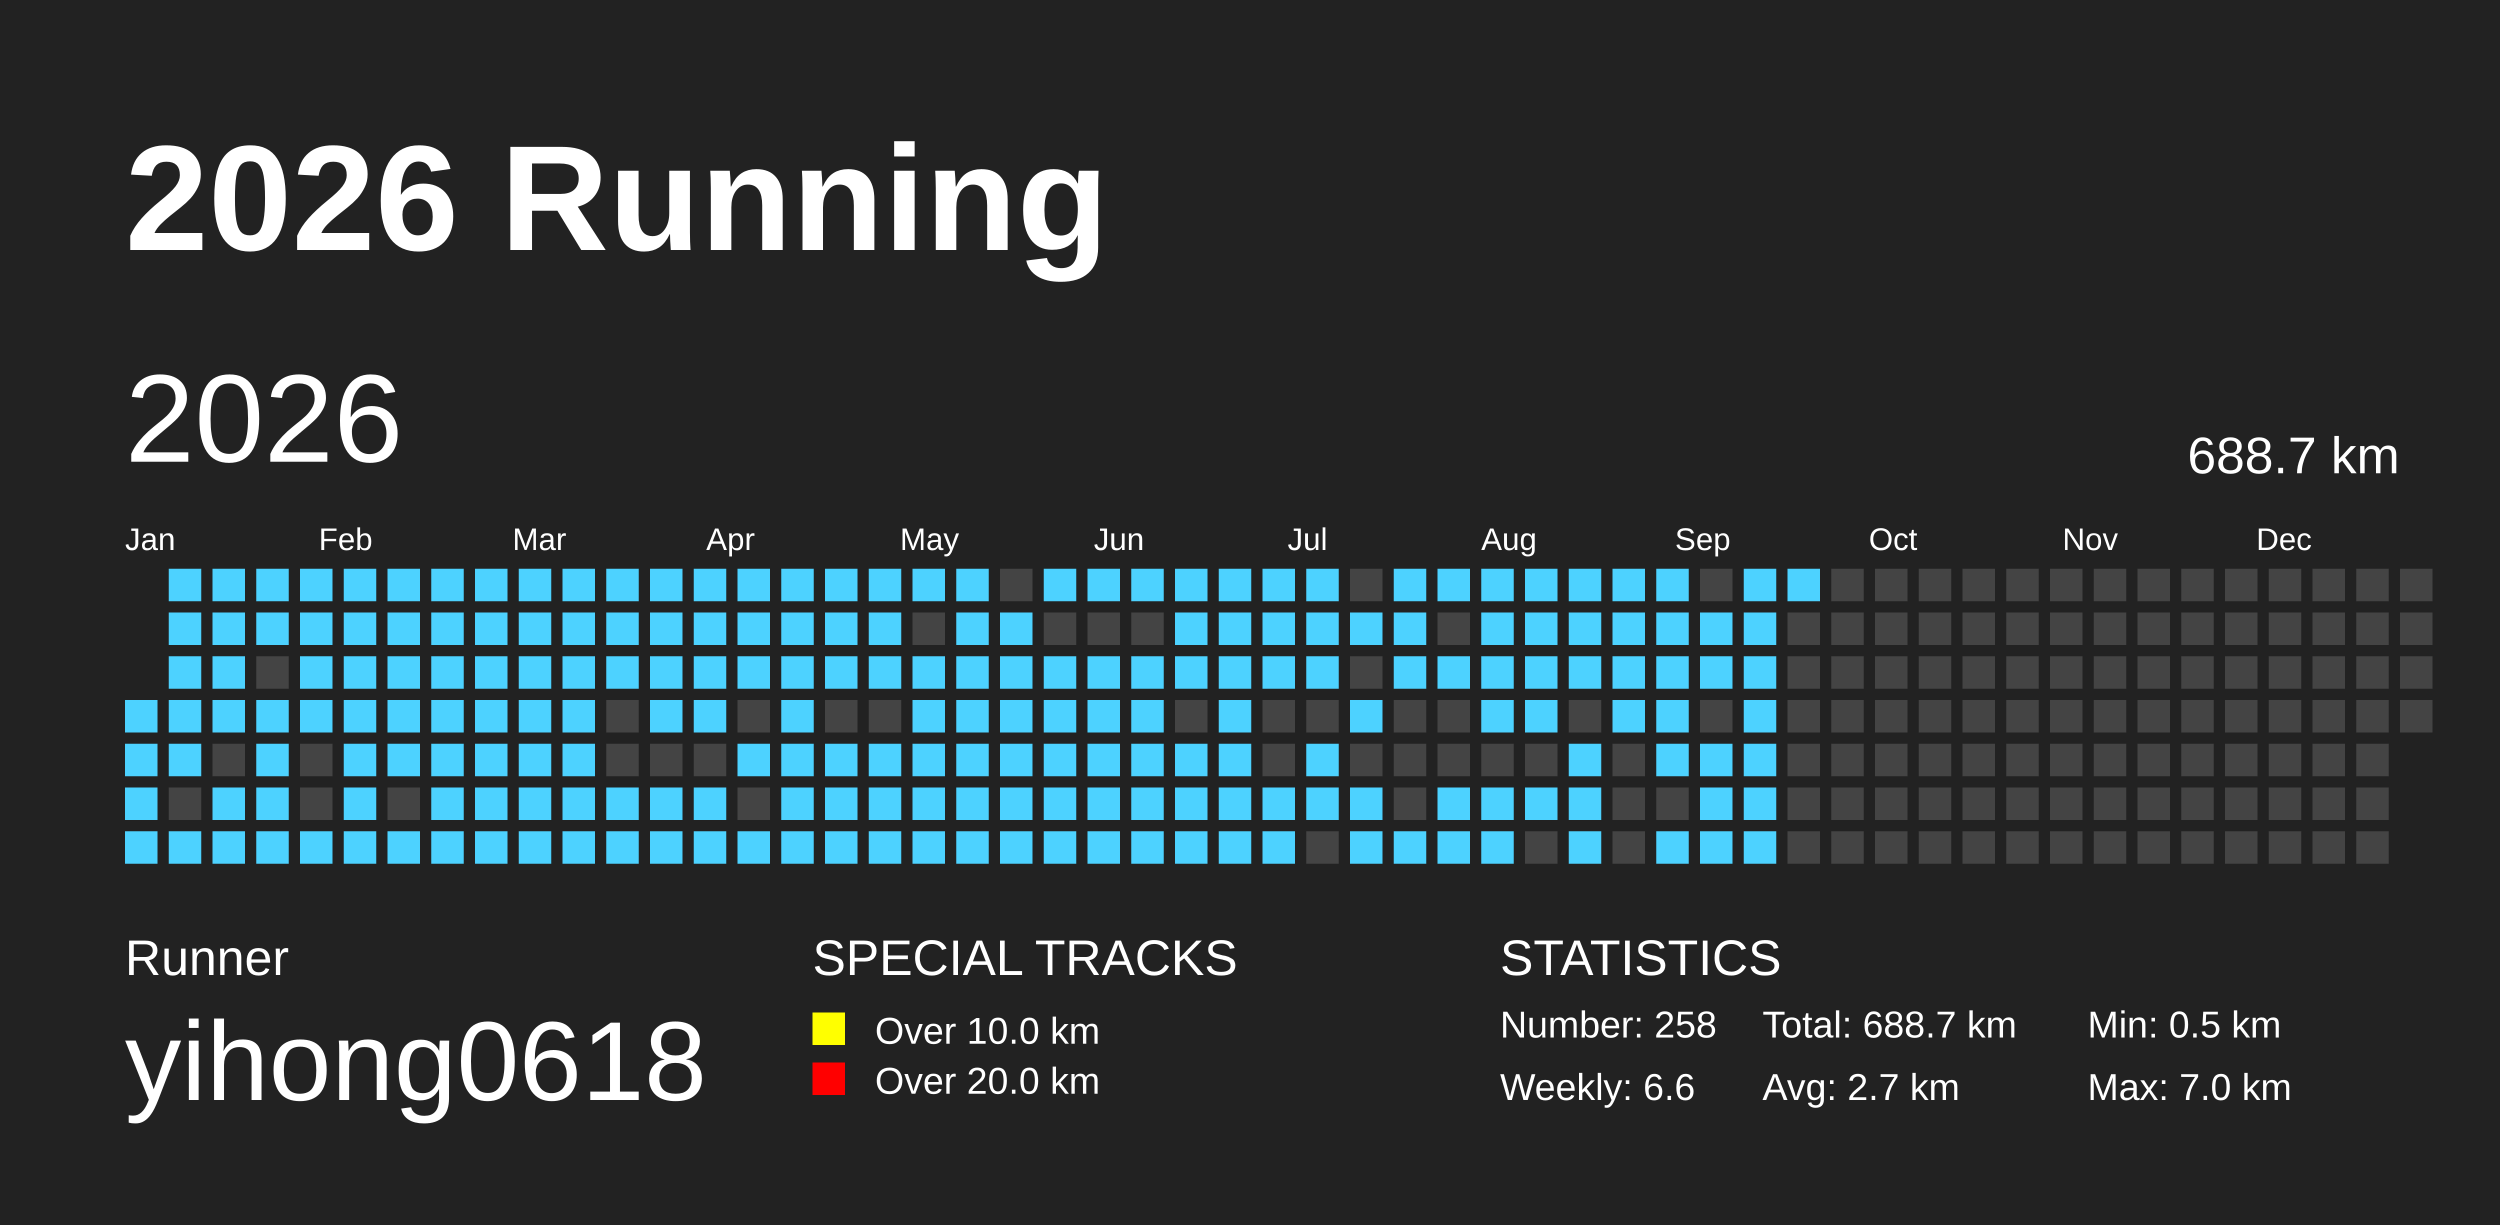
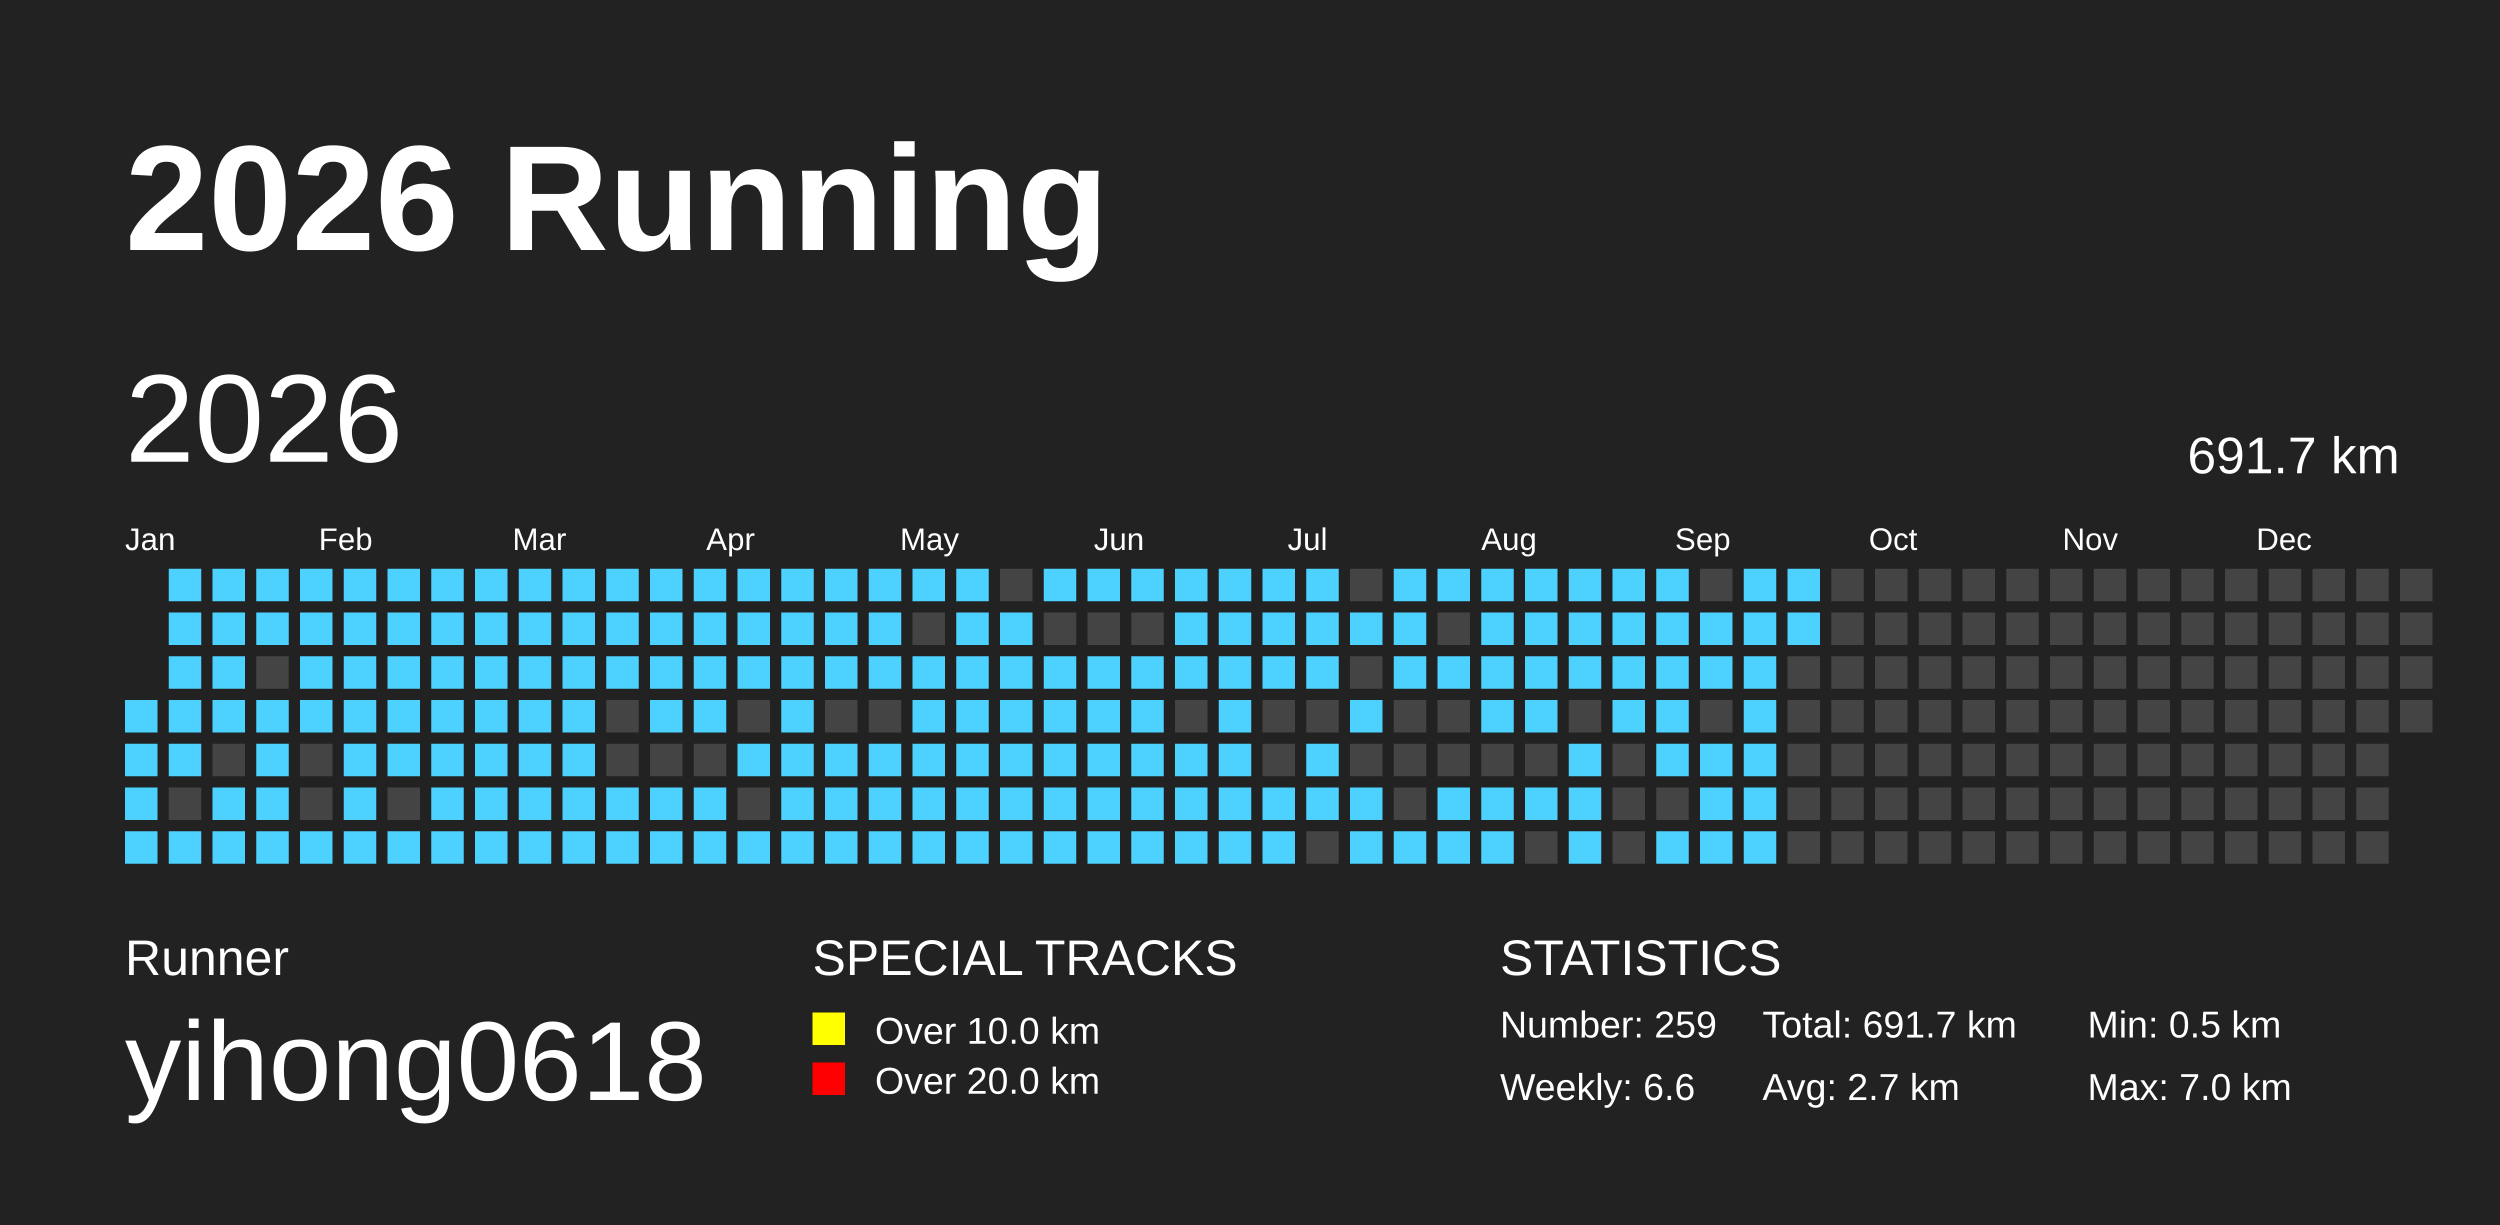
<svg xmlns="http://www.w3.org/2000/svg" baseProfile="full" height="98mm" version="1.1" viewBox="0,0,200,98" width="200mm">
  <defs>
    <pattern height="2" id="indoor-stripe" patternUnits="userSpaceOnUse" width="2">
      <line stroke="white" stroke-opacity="0.45" stroke-width="0.5" x1="0" x2="2" y1="2" y2="0" />
    </pattern>
  </defs>
  <rect fill="#222222" height="98" width="200" x="0" y="0" />
  <text fill="#FFFFFF" style="font-size:12px; font-family:Arial; font-weight:bold;" x="10" y="20">2026 Running</text>
  <text fill="#FFFFFF" style="font-size:4px; font-family:Arial" x="10" y="78">Runner</text>
  <text fill="#FFFFFF" style="font-size:9px; font-family:Arial" x="10" y="88">yihong0618</text>
  <text fill="#FFFFFF" style="font-size:4px; font-family:Arial" x="65" y="78">SPECIAL TRACKS</text>
  <rect fill="yellow" height="2.6" width="2.6" x="65" y="81" />
  <text fill="#FFFFFF" style="font-size:3px; font-family:Arial" x="70" y="83.5">Over 10.0 km</text>
  <rect fill="red" height="2.6" width="2.6" x="65" y="85" />
  <text fill="#FFFFFF" style="font-size:3px; font-family:Arial" x="70" y="87.5">Over 20.0 km</text>
  <text fill="#FFFFFF" style="font-size:4px; font-family:Arial" x="120" y="78">STATISTICS</text>
-   <text fill="#FFFFFF" style="font-size:3px; font-family:Arial" x="120" y="83">Number: 258</text>
+   <text fill="#FFFFFF" style="font-size:3px; font-family:Arial" x="120" y="83">Number: 259</text>
  <text fill="#FFFFFF" style="font-size:3px; font-family:Arial" x="120" y="88">Weekly: 6.6</text>
-   <text fill="#FFFFFF" style="font-size:3px; font-family:Arial" x="141" y="83">Total: 688.7 km</text>
+   <text fill="#FFFFFF" style="font-size:3px; font-family:Arial" x="141" y="83">Total: 691.7 km</text>
  <text fill="#FFFFFF" style="font-size:3px; font-family:Arial" x="141" y="88">Avg: 2.7 km</text>
  <text fill="#FFFFFF" style="font-size:3px; font-family:Arial" x="167" y="83">Min: 0.5 km</text>
  <text fill="#FFFFFF" style="font-size:3px; font-family:Arial" x="167" y="88">Max: 7.0 km</text>
  <text dominant-baseline="hanging" fill="#FFFFFF" style="font-size:10.0px; font-family:Arial;" x="10" y="30">2026</text>
-   <text dominant-baseline="hanging" fill="#FFFFFF" style="font-size:4.125px; font-family:Arial;" x="175" y="35">688.7 km</text>
+   <text dominant-baseline="hanging" fill="#FFFFFF" style="font-size:4.125px; font-family:Arial;" x="175" y="35">691.7 km</text>
  <text fill="#FFFFFF" style="font-size:2.5px; font-family:Arial" x="10.0" y="44">Jan</text>
  <text fill="#FFFFFF" style="font-size:2.5px; font-family:Arial" x="25.5" y="44">Feb</text>
  <text fill="#FFFFFF" style="font-size:2.5px; font-family:Arial" x="41.0" y="44">Mar</text>
  <text fill="#FFFFFF" style="font-size:2.5px; font-family:Arial" x="56.5" y="44">Apr</text>
  <text fill="#FFFFFF" style="font-size:2.5px; font-family:Arial" x="72.0" y="44">May</text>
  <text fill="#FFFFFF" style="font-size:2.5px; font-family:Arial" x="87.5" y="44">Jun</text>
  <text fill="#FFFFFF" style="font-size:2.5px; font-family:Arial" x="103.0" y="44">Jul</text>
  <text fill="#FFFFFF" style="font-size:2.5px; font-family:Arial" x="118.5" y="44">Aug</text>
  <text fill="#FFFFFF" style="font-size:2.5px; font-family:Arial" x="134.0" y="44">Sep</text>
  <text fill="#FFFFFF" style="font-size:2.5px; font-family:Arial" x="149.5" y="44">Oct</text>
  <text fill="#FFFFFF" style="font-size:2.5px; font-family:Arial" x="165.0" y="44">Nov</text>
  <text fill="#FFFFFF" style="font-size:2.5px; font-family:Arial" x="180.5" y="44">Dec</text>
  <rect fill="#4DD2FF" height="2.6" width="2.6" x="10.0" y="56.0" />
  <rect fill="#4DD2FF" height="2.6" width="2.6" x="10.0" y="59.5" />
  <rect fill="#4DD2FF" height="2.6" width="2.6" x="10.0" y="63.0" />
  <rect fill="#4DD2FF" height="2.6" width="2.6" x="10.0" y="66.5" />
  <rect fill="#4DD2FF" height="2.6" width="2.6" x="13.5" y="45.5" />
  <rect fill="#4DD2FF" height="2.6" width="2.6" x="13.5" y="49.0" />
  <rect fill="#4DD2FF" height="2.6" width="2.6" x="13.5" y="52.5" />
  <rect fill="#4DD2FF" height="2.6" width="2.6" x="13.5" y="56.0" />
  <rect fill="#4DD2FF" height="2.6" width="2.6" x="13.5" y="59.5" />
  <rect fill="#444444" height="2.6" width="2.6" x="13.5" y="63.0" />
  <rect fill="#4DD2FF" height="2.6" width="2.6" x="13.5" y="66.5" />
  <rect fill="#4DD2FF" height="2.6" width="2.6" x="17.0" y="45.5" />
  <rect fill="#4DD2FF" height="2.6" width="2.6" x="17.0" y="49.0" />
  <rect fill="#4DD2FF" height="2.6" width="2.6" x="17.0" y="52.5" />
  <rect fill="#4DD2FF" height="2.6" width="2.6" x="17.0" y="56.0" />
  <rect fill="#444444" height="2.6" width="2.6" x="17.0" y="59.5" />
  <rect fill="#4DD2FF" height="2.6" width="2.6" x="17.0" y="63.0" />
  <rect fill="#4DD2FF" height="2.6" width="2.6" x="17.0" y="66.5" />
  <rect fill="#4DD2FF" height="2.6" width="2.6" x="20.5" y="45.5" />
  <rect fill="#4DD2FF" height="2.6" width="2.6" x="20.5" y="49.0" />
  <rect fill="#444444" height="2.6" width="2.6" x="20.5" y="52.5" />
  <rect fill="#4DD2FF" height="2.6" width="2.6" x="20.5" y="56.0" />
  <rect fill="#4DD2FF" height="2.6" width="2.6" x="20.5" y="59.5" />
  <rect fill="#4DD2FF" height="2.6" width="2.6" x="20.5" y="63.0" />
  <rect fill="#4DD2FF" height="2.6" width="2.6" x="20.5" y="66.5" />
  <rect fill="#4DD2FF" height="2.6" width="2.6" x="24.0" y="45.5" />
  <rect fill="#4DD2FF" height="2.6" width="2.6" x="24.0" y="49.0" />
  <rect fill="#4DD2FF" height="2.6" width="2.6" x="24.0" y="52.5" />
  <rect fill="#4DD2FF" height="2.6" width="2.6" x="24.0" y="56.0" />
  <rect fill="#444444" height="2.6" width="2.6" x="24.0" y="59.5" />
  <rect fill="#444444" height="2.6" width="2.6" x="24.0" y="63.0" />
  <rect fill="#4DD2FF" height="2.6" width="2.6" x="24.0" y="66.5" />
  <rect fill="#4DD2FF" height="2.6" width="2.6" x="27.5" y="45.5" />
  <rect fill="#4DD2FF" height="2.6" width="2.6" x="27.5" y="49.0" />
  <rect fill="#4DD2FF" height="2.6" width="2.6" x="27.5" y="52.5" />
  <rect fill="#4DD2FF" height="2.6" width="2.6" x="27.5" y="56.0" />
  <rect fill="#4DD2FF" height="2.6" width="2.6" x="27.5" y="59.5" />
  <rect fill="#4DD2FF" height="2.6" width="2.6" x="27.5" y="63.0" />
  <rect fill="#4DD2FF" height="2.6" width="2.6" x="27.5" y="66.5" />
  <rect fill="#4DD2FF" height="2.6" width="2.6" x="31.0" y="45.5" />
  <rect fill="#4DD2FF" height="2.6" width="2.6" x="31.0" y="49.0" />
  <rect fill="#4DD2FF" height="2.6" width="2.6" x="31.0" y="52.5" />
  <rect fill="#4DD2FF" height="2.6" width="2.6" x="31.0" y="56.0" />
  <rect fill="#4DD2FF" height="2.6" width="2.6" x="31.0" y="59.5" />
  <rect fill="#444444" height="2.6" width="2.6" x="31.0" y="63.0" />
  <rect fill="#4DD2FF" height="2.6" width="2.6" x="31.0" y="66.5" />
  <rect fill="#4DD2FF" height="2.6" width="2.6" x="34.5" y="45.5" />
  <rect fill="#4DD2FF" height="2.6" width="2.6" x="34.5" y="49.0" />
  <rect fill="#4DD2FF" height="2.6" width="2.6" x="34.5" y="52.5" />
  <rect fill="#4DD2FF" height="2.6" width="2.6" x="34.5" y="56.0" />
  <rect fill="#4DD2FF" height="2.6" width="2.6" x="34.5" y="59.5" />
  <rect fill="#4DD2FF" height="2.6" width="2.6" x="34.5" y="63.0" />
  <rect fill="#4DD2FF" height="2.6" width="2.6" x="34.5" y="66.5" />
  <rect fill="#4DD2FF" height="2.6" width="2.6" x="38.0" y="45.5" />
  <rect fill="#4DD2FF" height="2.6" width="2.6" x="38.0" y="49.0" />
  <rect fill="#4DD2FF" height="2.6" width="2.6" x="38.0" y="52.5" />
  <rect fill="#4DD2FF" height="2.6" width="2.6" x="38.0" y="56.0" />
  <rect fill="#4DD2FF" height="2.6" width="2.6" x="38.0" y="59.5" />
  <rect fill="#4DD2FF" height="2.6" width="2.6" x="38.0" y="63.0" />
  <rect fill="#4DD2FF" height="2.6" width="2.6" x="38.0" y="66.5" />
  <rect fill="#4DD2FF" height="2.6" width="2.6" x="41.5" y="45.5" />
  <rect fill="#4DD2FF" height="2.6" width="2.6" x="41.5" y="49.0" />
  <rect fill="#4DD2FF" height="2.6" width="2.6" x="41.5" y="52.5" />
  <rect fill="#4DD2FF" height="2.6" width="2.6" x="41.5" y="56.0" />
  <rect fill="#4DD2FF" height="2.6" width="2.6" x="41.5" y="59.5" />
  <rect fill="#4DD2FF" height="2.6" width="2.6" x="41.5" y="63.0" />
  <rect fill="#4DD2FF" height="2.6" width="2.6" x="41.5" y="66.5" />
  <rect fill="#4DD2FF" height="2.6" width="2.6" x="45.0" y="45.5" />
  <rect fill="#4DD2FF" height="2.6" width="2.6" x="45.0" y="49.0" />
  <rect fill="#4DD2FF" height="2.6" width="2.6" x="45.0" y="52.5" />
  <rect fill="#4DD2FF" height="2.6" width="2.6" x="45.0" y="56.0" />
  <rect fill="#4DD2FF" height="2.6" width="2.6" x="45.0" y="59.5" />
  <rect fill="#4DD2FF" height="2.6" width="2.6" x="45.0" y="63.0" />
  <rect fill="#4DD2FF" height="2.6" width="2.6" x="45.0" y="66.5" />
  <rect fill="#4DD2FF" height="2.6" width="2.6" x="48.5" y="45.5" />
  <rect fill="#4DD2FF" height="2.6" width="2.6" x="48.5" y="49.0" />
  <rect fill="#4DD2FF" height="2.6" width="2.6" x="48.5" y="52.5" />
  <rect fill="#444444" height="2.6" width="2.6" x="48.5" y="56.0" />
  <rect fill="#444444" height="2.6" width="2.6" x="48.5" y="59.5" />
  <rect fill="#4DD2FF" height="2.6" width="2.6" x="48.5" y="63.0" />
  <rect fill="#4DD2FF" height="2.6" width="2.6" x="48.5" y="66.5" />
  <rect fill="#4DD2FF" height="2.6" width="2.6" x="52.0" y="45.5" />
  <rect fill="#4DD2FF" height="2.6" width="2.6" x="52.0" y="49.0" />
  <rect fill="#4DD2FF" height="2.6" width="2.6" x="52.0" y="52.5" />
  <rect fill="#4DD2FF" height="2.6" width="2.6" x="52.0" y="56.0" />
  <rect fill="#444444" height="2.6" width="2.6" x="52.0" y="59.5" />
  <rect fill="#4DD2FF" height="2.6" width="2.6" x="52.0" y="63.0" />
  <rect fill="#4DD2FF" height="2.6" width="2.6" x="52.0" y="66.5" />
  <rect fill="#4DD2FF" height="2.6" width="2.6" x="55.5" y="45.5" />
  <rect fill="#4DD2FF" height="2.6" width="2.6" x="55.5" y="49.0" />
  <rect fill="#4DD2FF" height="2.6" width="2.6" x="55.5" y="52.5" />
  <rect fill="#4DD2FF" height="2.6" width="2.6" x="55.5" y="56.0" />
  <rect fill="#444444" height="2.6" width="2.6" x="55.5" y="59.5" />
  <rect fill="#4DD2FF" height="2.6" width="2.6" x="55.5" y="63.0" />
  <rect fill="#4DD2FF" height="2.6" width="2.6" x="55.5" y="66.5" />
  <rect fill="#4DD2FF" height="2.6" width="2.6" x="59.0" y="45.5" />
  <rect fill="#4DD2FF" height="2.6" width="2.6" x="59.0" y="49.0" />
  <rect fill="#4DD2FF" height="2.6" width="2.6" x="59.0" y="52.5" />
  <rect fill="#444444" height="2.6" width="2.6" x="59.0" y="56.0" />
  <rect fill="#4DD2FF" height="2.6" width="2.6" x="59.0" y="59.5" />
  <rect fill="#444444" height="2.6" width="2.6" x="59.0" y="63.0" />
  <rect fill="#4DD2FF" height="2.6" width="2.6" x="59.0" y="66.5" />
  <rect fill="#4DD2FF" height="2.6" width="2.6" x="62.5" y="45.5" />
  <rect fill="#4DD2FF" height="2.6" width="2.6" x="62.5" y="49.0" />
  <rect fill="#4DD2FF" height="2.6" width="2.6" x="62.5" y="52.5" />
  <rect fill="#4DD2FF" height="2.6" width="2.6" x="62.5" y="56.0" />
  <rect fill="#4DD2FF" height="2.6" width="2.6" x="62.5" y="59.5" />
  <rect fill="#4DD2FF" height="2.6" width="2.6" x="62.5" y="63.0" />
  <rect fill="#4DD2FF" height="2.6" width="2.6" x="62.5" y="66.5" />
  <rect fill="#4DD2FF" height="2.6" width="2.6" x="66.0" y="45.5" />
  <rect fill="#4DD2FF" height="2.6" width="2.6" x="66.0" y="49.0" />
  <rect fill="#4DD2FF" height="2.6" width="2.6" x="66.0" y="52.5" />
  <rect fill="#444444" height="2.6" width="2.6" x="66.0" y="56.0" />
  <rect fill="#4DD2FF" height="2.6" width="2.6" x="66.0" y="59.5" />
  <rect fill="#4DD2FF" height="2.6" width="2.6" x="66.0" y="63.0" />
  <rect fill="#4DD2FF" height="2.6" width="2.6" x="66.0" y="66.5" />
  <rect fill="#4DD2FF" height="2.6" width="2.6" x="69.5" y="45.5" />
  <rect fill="#4DD2FF" height="2.6" width="2.6" x="69.5" y="49.0" />
  <rect fill="#4DD2FF" height="2.6" width="2.6" x="69.5" y="52.5" />
  <rect fill="#444444" height="2.6" width="2.6" x="69.5" y="56.0" />
  <rect fill="#4DD2FF" height="2.6" width="2.6" x="69.5" y="59.5" />
  <rect fill="#4DD2FF" height="2.6" width="2.6" x="69.5" y="63.0" />
  <rect fill="#4DD2FF" height="2.6" width="2.6" x="69.5" y="66.5" />
  <rect fill="#4DD2FF" height="2.6" width="2.6" x="73.0" y="45.5" />
  <rect fill="#444444" height="2.6" width="2.6" x="73.0" y="49.0" />
  <rect fill="#4DD2FF" height="2.6" width="2.6" x="73.0" y="52.5" />
  <rect fill="#4DD2FF" height="2.6" width="2.6" x="73.0" y="56.0" />
  <rect fill="#4DD2FF" height="2.6" width="2.6" x="73.0" y="59.5" />
  <rect fill="#4DD2FF" height="2.6" width="2.6" x="73.0" y="63.0" />
  <rect fill="#4DD2FF" height="2.6" width="2.6" x="73.0" y="66.5" />
  <rect fill="#4DD2FF" height="2.6" width="2.6" x="76.5" y="45.5" />
  <rect fill="#4DD2FF" height="2.6" width="2.6" x="76.5" y="49.0" />
  <rect fill="#4DD2FF" height="2.6" width="2.6" x="76.5" y="52.5" />
  <rect fill="#4DD2FF" height="2.6" width="2.6" x="76.5" y="56.0" />
  <rect fill="#4DD2FF" height="2.6" width="2.6" x="76.5" y="59.5" />
  <rect fill="#4DD2FF" height="2.6" width="2.6" x="76.5" y="63.0" />
  <rect fill="#4DD2FF" height="2.6" width="2.6" x="76.5" y="66.5" />
  <rect fill="#444444" height="2.6" width="2.6" x="80.0" y="45.5" />
  <rect fill="#4DD2FF" height="2.6" width="2.6" x="80.0" y="49.0" />
  <rect fill="#4DD2FF" height="2.6" width="2.6" x="80.0" y="52.5" />
  <rect fill="#4DD2FF" height="2.6" width="2.6" x="80.0" y="56.0" />
  <rect fill="#4DD2FF" height="2.6" width="2.6" x="80.0" y="59.5" />
  <rect fill="#4DD2FF" height="2.6" width="2.6" x="80.0" y="63.0" />
  <rect fill="#4DD2FF" height="2.6" width="2.6" x="80.0" y="66.5" />
  <rect fill="#4DD2FF" height="2.6" width="2.6" x="83.5" y="45.5" />
  <rect fill="#444444" height="2.6" width="2.6" x="83.5" y="49.0" />
  <rect fill="#4DD2FF" height="2.6" width="2.6" x="83.5" y="52.5" />
  <rect fill="#4DD2FF" height="2.6" width="2.6" x="83.5" y="56.0" />
  <rect fill="#4DD2FF" height="2.6" width="2.6" x="83.5" y="59.5" />
  <rect fill="#4DD2FF" height="2.6" width="2.6" x="83.5" y="63.0" />
  <rect fill="#4DD2FF" height="2.6" width="2.6" x="83.5" y="66.5" />
  <rect fill="#4DD2FF" height="2.6" width="2.6" x="87.0" y="45.5" />
  <rect fill="#444444" height="2.6" width="2.6" x="87.0" y="49.0" />
  <rect fill="#4DD2FF" height="2.6" width="2.6" x="87.0" y="52.5" />
  <rect fill="#4DD2FF" height="2.6" width="2.6" x="87.0" y="56.0" />
  <rect fill="#4DD2FF" height="2.6" width="2.6" x="87.0" y="59.5" />
  <rect fill="#4DD2FF" height="2.6" width="2.6" x="87.0" y="63.0" />
  <rect fill="#4DD2FF" height="2.6" width="2.6" x="87.0" y="66.5" />
  <rect fill="#4DD2FF" height="2.6" width="2.6" x="90.5" y="45.5" />
  <rect fill="#444444" height="2.6" width="2.6" x="90.5" y="49.0" />
  <rect fill="#4DD2FF" height="2.6" width="2.6" x="90.5" y="52.5" />
  <rect fill="#4DD2FF" height="2.6" width="2.6" x="90.5" y="56.0" />
  <rect fill="#4DD2FF" height="2.6" width="2.6" x="90.5" y="59.5" />
  <rect fill="#4DD2FF" height="2.6" width="2.6" x="90.5" y="63.0" />
  <rect fill="#4DD2FF" height="2.6" width="2.6" x="90.5" y="66.5" />
  <rect fill="#4DD2FF" height="2.6" width="2.6" x="94.0" y="45.5" />
  <rect fill="#4DD2FF" height="2.6" width="2.6" x="94.0" y="49.0" />
  <rect fill="#4DD2FF" height="2.6" width="2.6" x="94.0" y="52.5" />
  <rect fill="#444444" height="2.6" width="2.6" x="94.0" y="56.0" />
  <rect fill="#4DD2FF" height="2.6" width="2.6" x="94.0" y="59.5" />
  <rect fill="#4DD2FF" height="2.6" width="2.6" x="94.0" y="63.0" />
  <rect fill="#4DD2FF" height="2.6" width="2.6" x="94.0" y="66.5" />
  <rect fill="#4DD2FF" height="2.6" width="2.6" x="97.5" y="45.5" />
  <rect fill="#4DD2FF" height="2.6" width="2.6" x="97.5" y="49.0" />
  <rect fill="#4DD2FF" height="2.6" width="2.6" x="97.5" y="52.5" />
  <rect fill="#4DD2FF" height="2.6" width="2.6" x="97.5" y="56.0" />
  <rect fill="#4DD2FF" height="2.6" width="2.6" x="97.5" y="59.5" />
  <rect fill="#4DD2FF" height="2.6" width="2.6" x="97.5" y="63.0" />
  <rect fill="#4DD2FF" height="2.6" width="2.6" x="97.5" y="66.5" />
  <rect fill="#4DD2FF" height="2.6" width="2.6" x="101.0" y="45.5" />
  <rect fill="#4DD2FF" height="2.6" width="2.6" x="101.0" y="49.0" />
  <rect fill="#4DD2FF" height="2.6" width="2.6" x="101.0" y="52.5" />
  <rect fill="#444444" height="2.6" width="2.6" x="101.0" y="56.0" />
  <rect fill="#444444" height="2.6" width="2.6" x="101.0" y="59.5" />
  <rect fill="#4DD2FF" height="2.6" width="2.6" x="101.0" y="63.0" />
  <rect fill="#4DD2FF" height="2.6" width="2.6" x="101.0" y="66.5" />
  <rect fill="#4DD2FF" height="2.6" width="2.6" x="104.5" y="45.5" />
  <rect fill="#4DD2FF" height="2.6" width="2.6" x="104.5" y="49.0" />
  <rect fill="#4DD2FF" height="2.6" width="2.6" x="104.5" y="52.5" />
  <rect fill="#444444" height="2.6" width="2.6" x="104.5" y="56.0" />
  <rect fill="#4DD2FF" height="2.6" width="2.6" x="104.5" y="59.5" />
  <rect fill="#4DD2FF" height="2.6" width="2.6" x="104.5" y="63.0" />
  <rect fill="#444444" height="2.6" width="2.6" x="104.5" y="66.5" />
  <rect fill="#444444" height="2.6" width="2.6" x="108.0" y="45.5" />
  <rect fill="#4DD2FF" height="2.6" width="2.6" x="108.0" y="49.0" />
  <rect fill="#444444" height="2.6" width="2.6" x="108.0" y="52.5" />
  <rect fill="#4DD2FF" height="2.6" width="2.6" x="108.0" y="56.0" />
  <rect fill="#444444" height="2.6" width="2.6" x="108.0" y="59.5" />
  <rect fill="#4DD2FF" height="2.6" width="2.6" x="108.0" y="63.0" />
  <rect fill="#4DD2FF" height="2.6" width="2.6" x="108.0" y="66.5" />
  <rect fill="#4DD2FF" height="2.6" width="2.6" x="111.5" y="45.5" />
  <rect fill="#4DD2FF" height="2.6" width="2.6" x="111.5" y="49.0" />
  <rect fill="#4DD2FF" height="2.6" width="2.6" x="111.5" y="52.5" />
  <rect fill="#444444" height="2.6" width="2.6" x="111.5" y="56.0" />
  <rect fill="#444444" height="2.6" width="2.6" x="111.5" y="59.5" />
  <rect fill="#444444" height="2.6" width="2.6" x="111.5" y="63.0" />
  <rect fill="#4DD2FF" height="2.6" width="2.6" x="111.5" y="66.5" />
  <rect fill="#4DD2FF" height="2.6" width="2.6" x="115.0" y="45.5" />
  <rect fill="#444444" height="2.6" width="2.6" x="115.0" y="49.0" />
  <rect fill="#4DD2FF" height="2.6" width="2.6" x="115.0" y="52.5" />
  <rect fill="#444444" height="2.6" width="2.6" x="115.0" y="56.0" />
  <rect fill="#444444" height="2.6" width="2.6" x="115.0" y="59.5" />
  <rect fill="#4DD2FF" height="2.6" width="2.6" x="115.0" y="63.0" />
  <rect fill="#4DD2FF" height="2.6" width="2.6" x="115.0" y="66.5" />
  <rect fill="#4DD2FF" height="2.6" width="2.6" x="118.5" y="45.5" />
  <rect fill="#4DD2FF" height="2.6" width="2.6" x="118.5" y="49.0" />
  <rect fill="#4DD2FF" height="2.6" width="2.6" x="118.5" y="52.5" />
  <rect fill="#4DD2FF" height="2.6" width="2.6" x="118.5" y="56.0" />
  <rect fill="#444444" height="2.6" width="2.6" x="118.5" y="59.5" />
  <rect fill="#4DD2FF" height="2.6" width="2.6" x="118.5" y="63.0" />
  <rect fill="#4DD2FF" height="2.6" width="2.6" x="118.5" y="66.5" />
  <rect fill="#4DD2FF" height="2.6" width="2.6" x="122.0" y="45.5" />
  <rect fill="#4DD2FF" height="2.6" width="2.6" x="122.0" y="49.0" />
  <rect fill="#4DD2FF" height="2.6" width="2.6" x="122.0" y="52.5" />
  <rect fill="#4DD2FF" height="2.6" width="2.6" x="122.0" y="56.0" />
  <rect fill="#444444" height="2.6" width="2.6" x="122.0" y="59.5" />
  <rect fill="#4DD2FF" height="2.6" width="2.6" x="122.0" y="63.0" />
  <rect fill="#444444" height="2.6" width="2.6" x="122.0" y="66.5" />
  <rect fill="#4DD2FF" height="2.6" width="2.6" x="125.5" y="45.5" />
  <rect fill="#4DD2FF" height="2.6" width="2.6" x="125.5" y="49.0" />
  <rect fill="#4DD2FF" height="2.6" width="2.6" x="125.5" y="52.5" />
  <rect fill="#444444" height="2.6" width="2.6" x="125.5" y="56.0" />
  <rect fill="#4DD2FF" height="2.6" width="2.6" x="125.5" y="59.5" />
  <rect fill="#4DD2FF" height="2.6" width="2.6" x="125.5" y="63.0" />
  <rect fill="#4DD2FF" height="2.6" width="2.6" x="125.5" y="66.5" />
  <rect fill="#4DD2FF" height="2.6" width="2.6" x="129.0" y="45.5" />
  <rect fill="#4DD2FF" height="2.6" width="2.6" x="129.0" y="49.0" />
  <rect fill="#4DD2FF" height="2.6" width="2.6" x="129.0" y="52.5" />
  <rect fill="#4DD2FF" height="2.6" width="2.6" x="129.0" y="56.0" />
  <rect fill="#444444" height="2.6" width="2.6" x="129.0" y="59.5" />
  <rect fill="#444444" height="2.6" width="2.6" x="129.0" y="63.0" />
  <rect fill="#444444" height="2.6" width="2.6" x="129.0" y="66.5" />
  <rect fill="#4DD2FF" height="2.6" width="2.6" x="132.5" y="45.5" />
  <rect fill="#4DD2FF" height="2.6" width="2.6" x="132.5" y="49.0" />
  <rect fill="#4DD2FF" height="2.6" width="2.6" x="132.5" y="52.5" />
  <rect fill="#4DD2FF" height="2.6" width="2.6" x="132.5" y="56.0" />
  <rect fill="#4DD2FF" height="2.6" width="2.6" x="132.5" y="59.5" />
  <rect fill="#444444" height="2.6" width="2.6" x="132.5" y="63.0" />
  <rect fill="#4DD2FF" height="2.6" width="2.6" x="132.5" y="66.5" />
  <rect fill="#444444" height="2.6" width="2.6" x="136.0" y="45.5" />
  <rect fill="#4DD2FF" height="2.6" width="2.6" x="136.0" y="49.0" />
  <rect fill="#4DD2FF" height="2.6" width="2.6" x="136.0" y="52.5" />
  <rect fill="#444444" height="2.6" width="2.6" x="136.0" y="56.0" />
  <rect fill="#4DD2FF" height="2.6" width="2.6" x="136.0" y="59.5" />
  <rect fill="#4DD2FF" height="2.6" width="2.6" x="136.0" y="63.0" />
  <rect fill="#4DD2FF" height="2.6" width="2.6" x="136.0" y="66.5" />
  <rect fill="#4DD2FF" height="2.6" width="2.6" x="139.5" y="45.5" />
  <rect fill="#4DD2FF" height="2.6" width="2.6" x="139.5" y="49.0" />
  <rect fill="#4DD2FF" height="2.6" width="2.6" x="139.5" y="52.5" />
  <rect fill="#4DD2FF" height="2.6" width="2.6" x="139.5" y="56.0" />
  <rect fill="#4DD2FF" height="2.6" width="2.6" x="139.5" y="59.5" />
  <rect fill="#4DD2FF" height="2.6" width="2.6" x="139.5" y="63.0" />
  <rect fill="#4DD2FF" height="2.6" width="2.6" x="139.5" y="66.5" />
  <rect fill="#4DD2FF" height="2.6" width="2.6" x="143.0" y="45.5" />
-   <rect fill="#444444" height="2.6" width="2.6" x="143.0" y="49.0" />
+   <rect fill="#4DD2FF" height="2.6" width="2.6" x="143.0" y="49.0" />
  <rect fill="#444444" height="2.6" width="2.6" x="143.0" y="52.5" />
  <rect fill="#444444" height="2.6" width="2.6" x="143.0" y="56.0" />
  <rect fill="#444444" height="2.6" width="2.6" x="143.0" y="59.5" />
  <rect fill="#444444" height="2.6" width="2.6" x="143.0" y="63.0" />
  <rect fill="#444444" height="2.6" width="2.6" x="143.0" y="66.5" />
  <rect fill="#444444" height="2.6" width="2.6" x="146.5" y="45.5" />
  <rect fill="#444444" height="2.6" width="2.6" x="146.5" y="49.0" />
  <rect fill="#444444" height="2.6" width="2.6" x="146.5" y="52.5" />
  <rect fill="#444444" height="2.6" width="2.6" x="146.5" y="56.0" />
  <rect fill="#444444" height="2.6" width="2.6" x="146.5" y="59.5" />
  <rect fill="#444444" height="2.6" width="2.6" x="146.5" y="63.0" />
  <rect fill="#444444" height="2.6" width="2.6" x="146.5" y="66.5" />
  <rect fill="#444444" height="2.6" width="2.6" x="150.0" y="45.5" />
  <rect fill="#444444" height="2.6" width="2.6" x="150.0" y="49.0" />
  <rect fill="#444444" height="2.6" width="2.6" x="150.0" y="52.5" />
  <rect fill="#444444" height="2.6" width="2.6" x="150.0" y="56.0" />
  <rect fill="#444444" height="2.6" width="2.6" x="150.0" y="59.5" />
  <rect fill="#444444" height="2.6" width="2.6" x="150.0" y="63.0" />
  <rect fill="#444444" height="2.6" width="2.6" x="150.0" y="66.5" />
  <rect fill="#444444" height="2.6" width="2.6" x="153.5" y="45.5" />
  <rect fill="#444444" height="2.6" width="2.6" x="153.5" y="49.0" />
  <rect fill="#444444" height="2.6" width="2.6" x="153.5" y="52.5" />
  <rect fill="#444444" height="2.6" width="2.6" x="153.5" y="56.0" />
  <rect fill="#444444" height="2.6" width="2.6" x="153.5" y="59.5" />
  <rect fill="#444444" height="2.6" width="2.6" x="153.5" y="63.0" />
  <rect fill="#444444" height="2.6" width="2.6" x="153.5" y="66.5" />
  <rect fill="#444444" height="2.6" width="2.6" x="157.0" y="45.5" />
  <rect fill="#444444" height="2.6" width="2.6" x="157.0" y="49.0" />
  <rect fill="#444444" height="2.6" width="2.6" x="157.0" y="52.5" />
  <rect fill="#444444" height="2.6" width="2.6" x="157.0" y="56.0" />
  <rect fill="#444444" height="2.6" width="2.6" x="157.0" y="59.5" />
  <rect fill="#444444" height="2.6" width="2.6" x="157.0" y="63.0" />
  <rect fill="#444444" height="2.6" width="2.6" x="157.0" y="66.5" />
  <rect fill="#444444" height="2.6" width="2.6" x="160.5" y="45.5" />
  <rect fill="#444444" height="2.6" width="2.6" x="160.5" y="49.0" />
  <rect fill="#444444" height="2.6" width="2.6" x="160.5" y="52.5" />
  <rect fill="#444444" height="2.6" width="2.6" x="160.5" y="56.0" />
  <rect fill="#444444" height="2.6" width="2.6" x="160.5" y="59.5" />
  <rect fill="#444444" height="2.6" width="2.6" x="160.5" y="63.0" />
  <rect fill="#444444" height="2.6" width="2.6" x="160.5" y="66.5" />
  <rect fill="#444444" height="2.6" width="2.6" x="164.0" y="45.5" />
  <rect fill="#444444" height="2.6" width="2.6" x="164.0" y="49.0" />
  <rect fill="#444444" height="2.6" width="2.6" x="164.0" y="52.5" />
  <rect fill="#444444" height="2.6" width="2.6" x="164.0" y="56.0" />
  <rect fill="#444444" height="2.6" width="2.6" x="164.0" y="59.5" />
  <rect fill="#444444" height="2.6" width="2.6" x="164.0" y="63.0" />
  <rect fill="#444444" height="2.6" width="2.6" x="164.0" y="66.5" />
  <rect fill="#444444" height="2.6" width="2.6" x="167.5" y="45.5" />
  <rect fill="#444444" height="2.6" width="2.6" x="167.5" y="49.0" />
  <rect fill="#444444" height="2.6" width="2.6" x="167.5" y="52.5" />
  <rect fill="#444444" height="2.6" width="2.6" x="167.5" y="56.0" />
  <rect fill="#444444" height="2.6" width="2.6" x="167.5" y="59.5" />
  <rect fill="#444444" height="2.6" width="2.6" x="167.5" y="63.0" />
  <rect fill="#444444" height="2.6" width="2.6" x="167.5" y="66.5" />
  <rect fill="#444444" height="2.6" width="2.6" x="171.0" y="45.5" />
  <rect fill="#444444" height="2.6" width="2.6" x="171.0" y="49.0" />
  <rect fill="#444444" height="2.6" width="2.6" x="171.0" y="52.5" />
  <rect fill="#444444" height="2.6" width="2.6" x="171.0" y="56.0" />
  <rect fill="#444444" height="2.6" width="2.6" x="171.0" y="59.5" />
  <rect fill="#444444" height="2.6" width="2.6" x="171.0" y="63.0" />
  <rect fill="#444444" height="2.6" width="2.6" x="171.0" y="66.5" />
  <rect fill="#444444" height="2.6" width="2.6" x="174.5" y="45.5" />
  <rect fill="#444444" height="2.6" width="2.6" x="174.5" y="49.0" />
  <rect fill="#444444" height="2.6" width="2.6" x="174.5" y="52.5" />
  <rect fill="#444444" height="2.6" width="2.6" x="174.5" y="56.0" />
  <rect fill="#444444" height="2.6" width="2.6" x="174.5" y="59.5" />
  <rect fill="#444444" height="2.6" width="2.6" x="174.5" y="63.0" />
  <rect fill="#444444" height="2.6" width="2.6" x="174.5" y="66.5" />
  <rect fill="#444444" height="2.6" width="2.6" x="178.0" y="45.5" />
  <rect fill="#444444" height="2.6" width="2.6" x="178.0" y="49.0" />
  <rect fill="#444444" height="2.6" width="2.6" x="178.0" y="52.5" />
  <rect fill="#444444" height="2.6" width="2.6" x="178.0" y="56.0" />
  <rect fill="#444444" height="2.6" width="2.6" x="178.0" y="59.5" />
  <rect fill="#444444" height="2.6" width="2.6" x="178.0" y="63.0" />
  <rect fill="#444444" height="2.6" width="2.6" x="178.0" y="66.5" />
  <rect fill="#444444" height="2.6" width="2.6" x="181.5" y="45.5" />
  <rect fill="#444444" height="2.6" width="2.6" x="181.5" y="49.0" />
  <rect fill="#444444" height="2.6" width="2.6" x="181.5" y="52.5" />
  <rect fill="#444444" height="2.6" width="2.6" x="181.5" y="56.0" />
  <rect fill="#444444" height="2.6" width="2.6" x="181.5" y="59.5" />
  <rect fill="#444444" height="2.6" width="2.6" x="181.5" y="63.0" />
  <rect fill="#444444" height="2.6" width="2.6" x="181.5" y="66.5" />
  <rect fill="#444444" height="2.6" width="2.6" x="185.0" y="45.5" />
  <rect fill="#444444" height="2.6" width="2.6" x="185.0" y="49.0" />
  <rect fill="#444444" height="2.6" width="2.6" x="185.0" y="52.5" />
  <rect fill="#444444" height="2.6" width="2.6" x="185.0" y="56.0" />
  <rect fill="#444444" height="2.6" width="2.6" x="185.0" y="59.5" />
  <rect fill="#444444" height="2.6" width="2.6" x="185.0" y="63.0" />
  <rect fill="#444444" height="2.6" width="2.6" x="185.0" y="66.5" />
  <rect fill="#444444" height="2.6" width="2.6" x="188.5" y="45.5" />
  <rect fill="#444444" height="2.6" width="2.6" x="188.5" y="49.0" />
  <rect fill="#444444" height="2.6" width="2.6" x="188.5" y="52.5" />
  <rect fill="#444444" height="2.6" width="2.6" x="188.5" y="56.0" />
  <rect fill="#444444" height="2.6" width="2.6" x="188.5" y="59.5" />
  <rect fill="#444444" height="2.6" width="2.6" x="188.5" y="63.0" />
  <rect fill="#444444" height="2.6" width="2.6" x="188.5" y="66.5" />
  <rect fill="#444444" height="2.6" width="2.6" x="192.0" y="45.5" />
  <rect fill="#444444" height="2.6" width="2.6" x="192.0" y="49.0" />
  <rect fill="#444444" height="2.6" width="2.6" x="192.0" y="52.5" />
  <rect fill="#444444" height="2.6" width="2.6" x="192.0" y="56.0" />
</svg>
